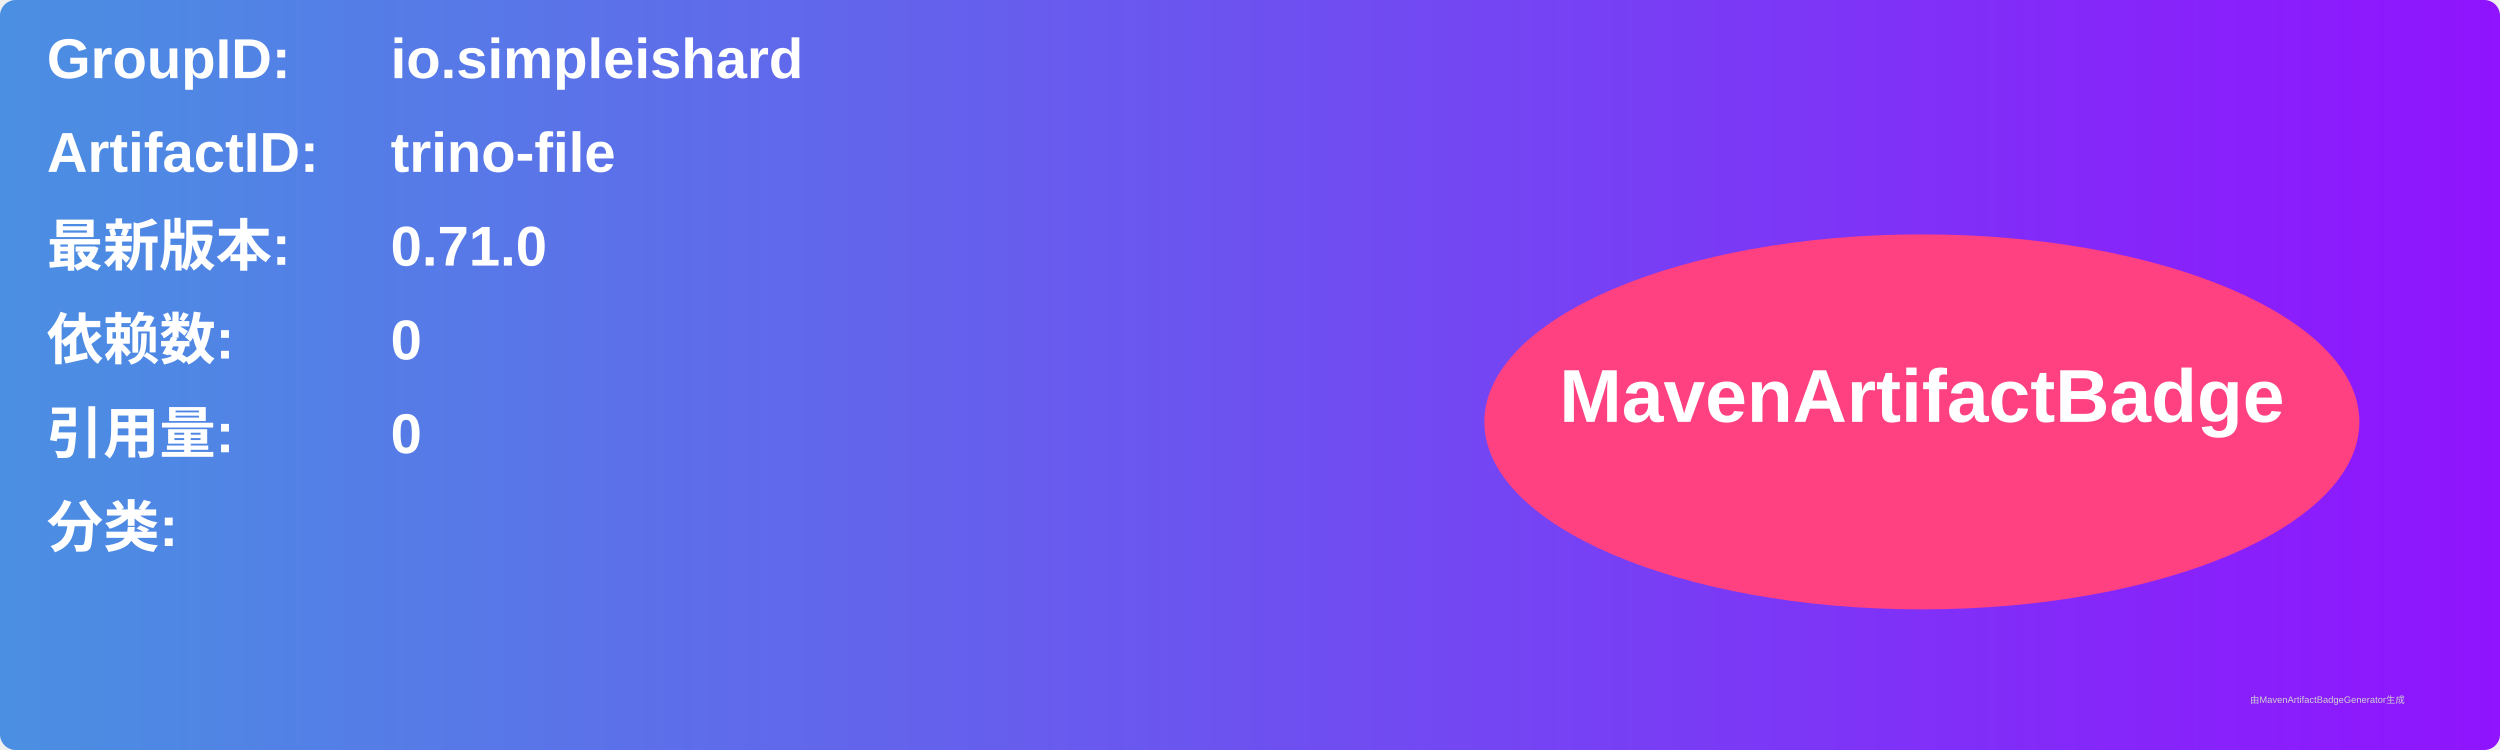
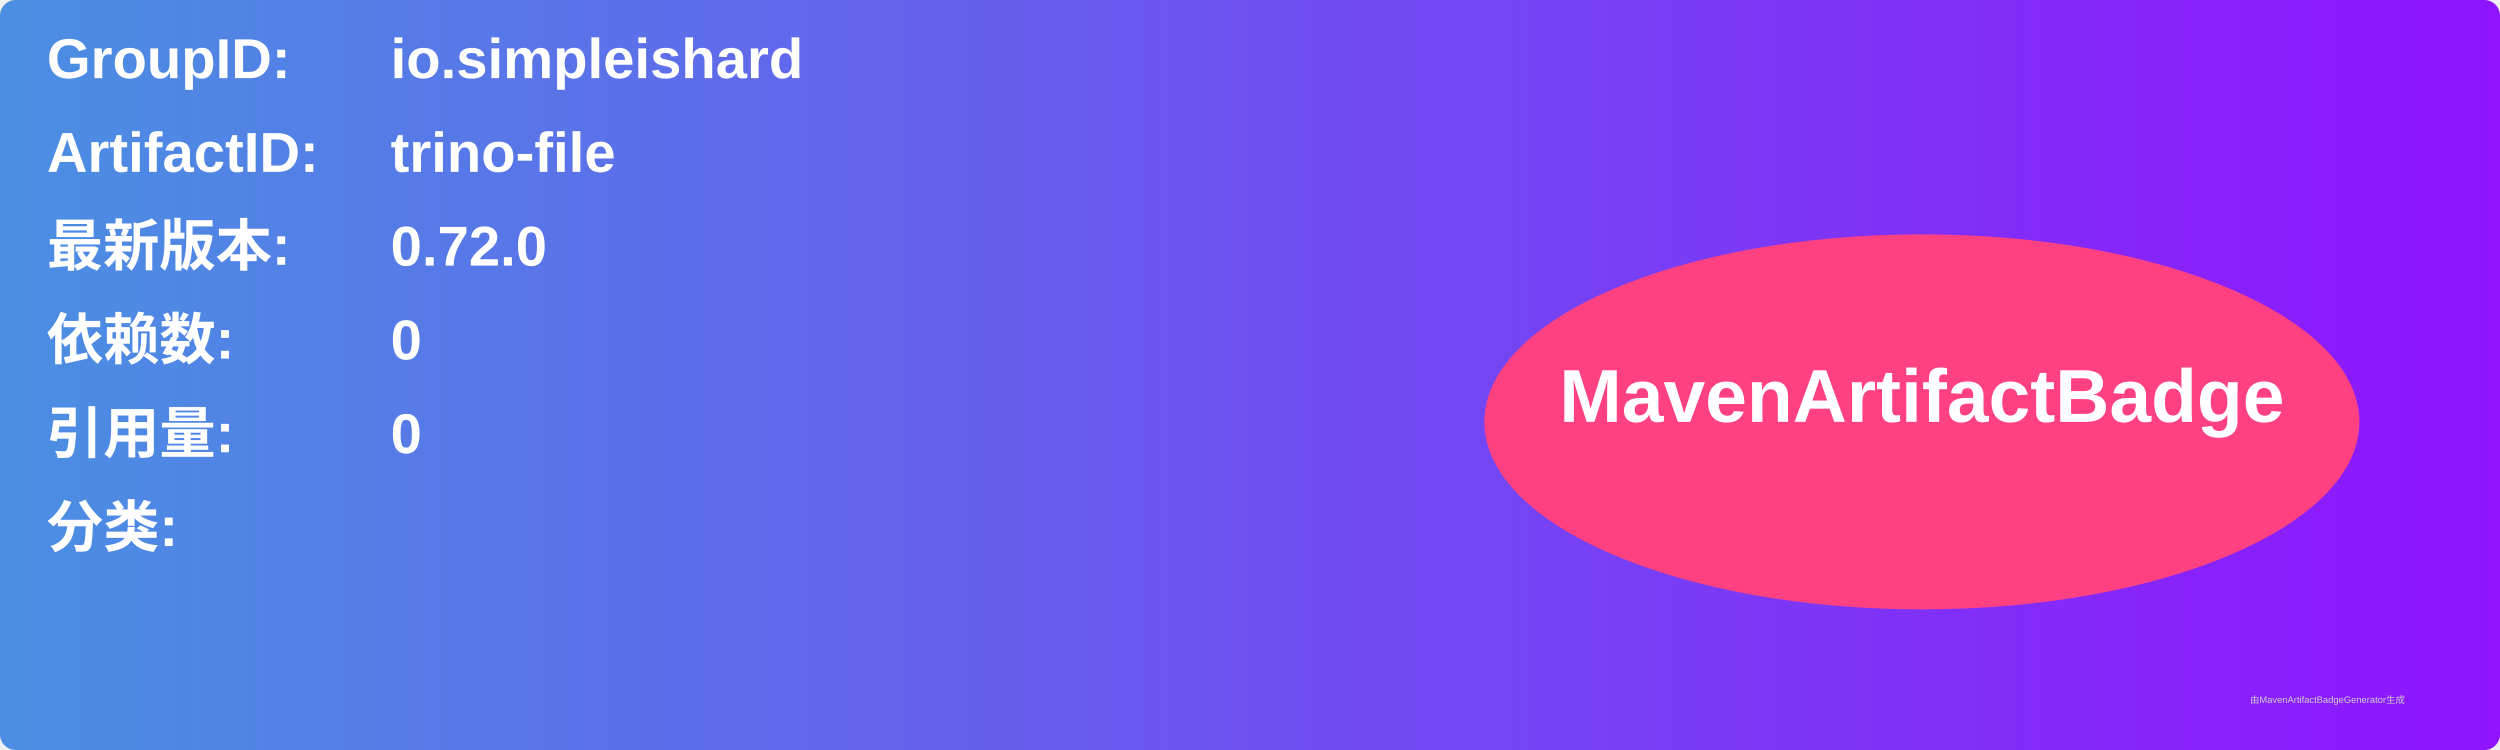
<svg xmlns="http://www.w3.org/2000/svg" width="800" height="240" viewBox="0 0 800 240">
  <linearGradient id="grad" x1="0%" y1="0%" x2="100%" y2="0%">
    <stop offset="0%" stop-color="#4a90e2" />
    <stop offset="100%" stop-color="#9013fe" />
  </linearGradient>
  <rect width="100%" height="100%" rx="5" ry="5" fill="url(#grad)" />
  <g transform="translate(15, 15)">
    <text x="0" y="10" font-family="Arial" font-size="18" fill="white" font-weight="bold" width="260">GroupID:</text>
    <text x="110" y="10" font-family="Arial" font-size="18" fill="white" font-weight="bold" width="460">io.simpleishard</text>
    <text x="0" y="40" font-family="Arial" font-size="18" fill="white" font-weight="bold" width="260">ArtifactID:</text>
    <text x="110" y="40" font-family="Arial" font-size="18" fill="white" font-weight="bold" width="460">trino-file</text>
    <text x="0" y="70" font-family="Arial" font-size="18" fill="white" font-weight="bold">最新版本:</text>
    <text x="110" y="70" font-family="Arial" font-size="18" fill="white" font-weight="bold">
-       <tspan font-weight="bold">0.71.0</tspan>
+       <tspan font-weight="bold">0.72.0</tspan>
    </text>
    <text x="0" y="100" font-family="Arial" font-size="18" fill="white" font-weight="bold">依赖数: </text>
    <text x="110" y="100" font-family="Arial" font-size="18" fill="white">
      <tspan font-weight="bold">0</tspan>
    </text>
    <text x="0" y="130" font-family="Arial" font-size="18" fill="white" font-weight="bold">引用量: </text>
    <text x="110" y="130" font-family="Arial" font-size="18" fill="white">
      <tspan font-weight="bold">0</tspan>
    </text>
    <text x="0" y="160" font-family="Arial" font-size="18" fill="white" font-weight="bold">分类:</text>
    <text x="10" y="190" font-family="Arial" font-size="10" fill="white">
      <tspan font-weight="bold" />
    </text>
    <ellipse cx="600" cy="120" rx="140" ry="60" fill="#ff4081" />
    <text x="600" y="120" text-anchor="middle" font-family="Arial" font-size="24" fill="white" font-weight="bold">MavenArtifactBadge</text>
  </g>
  <text x="720" y="225" font-family="Arial" font-size="3" fill="#d0d0d0">由MavenArtifactBadgeGenerator生成</text>
</svg>
